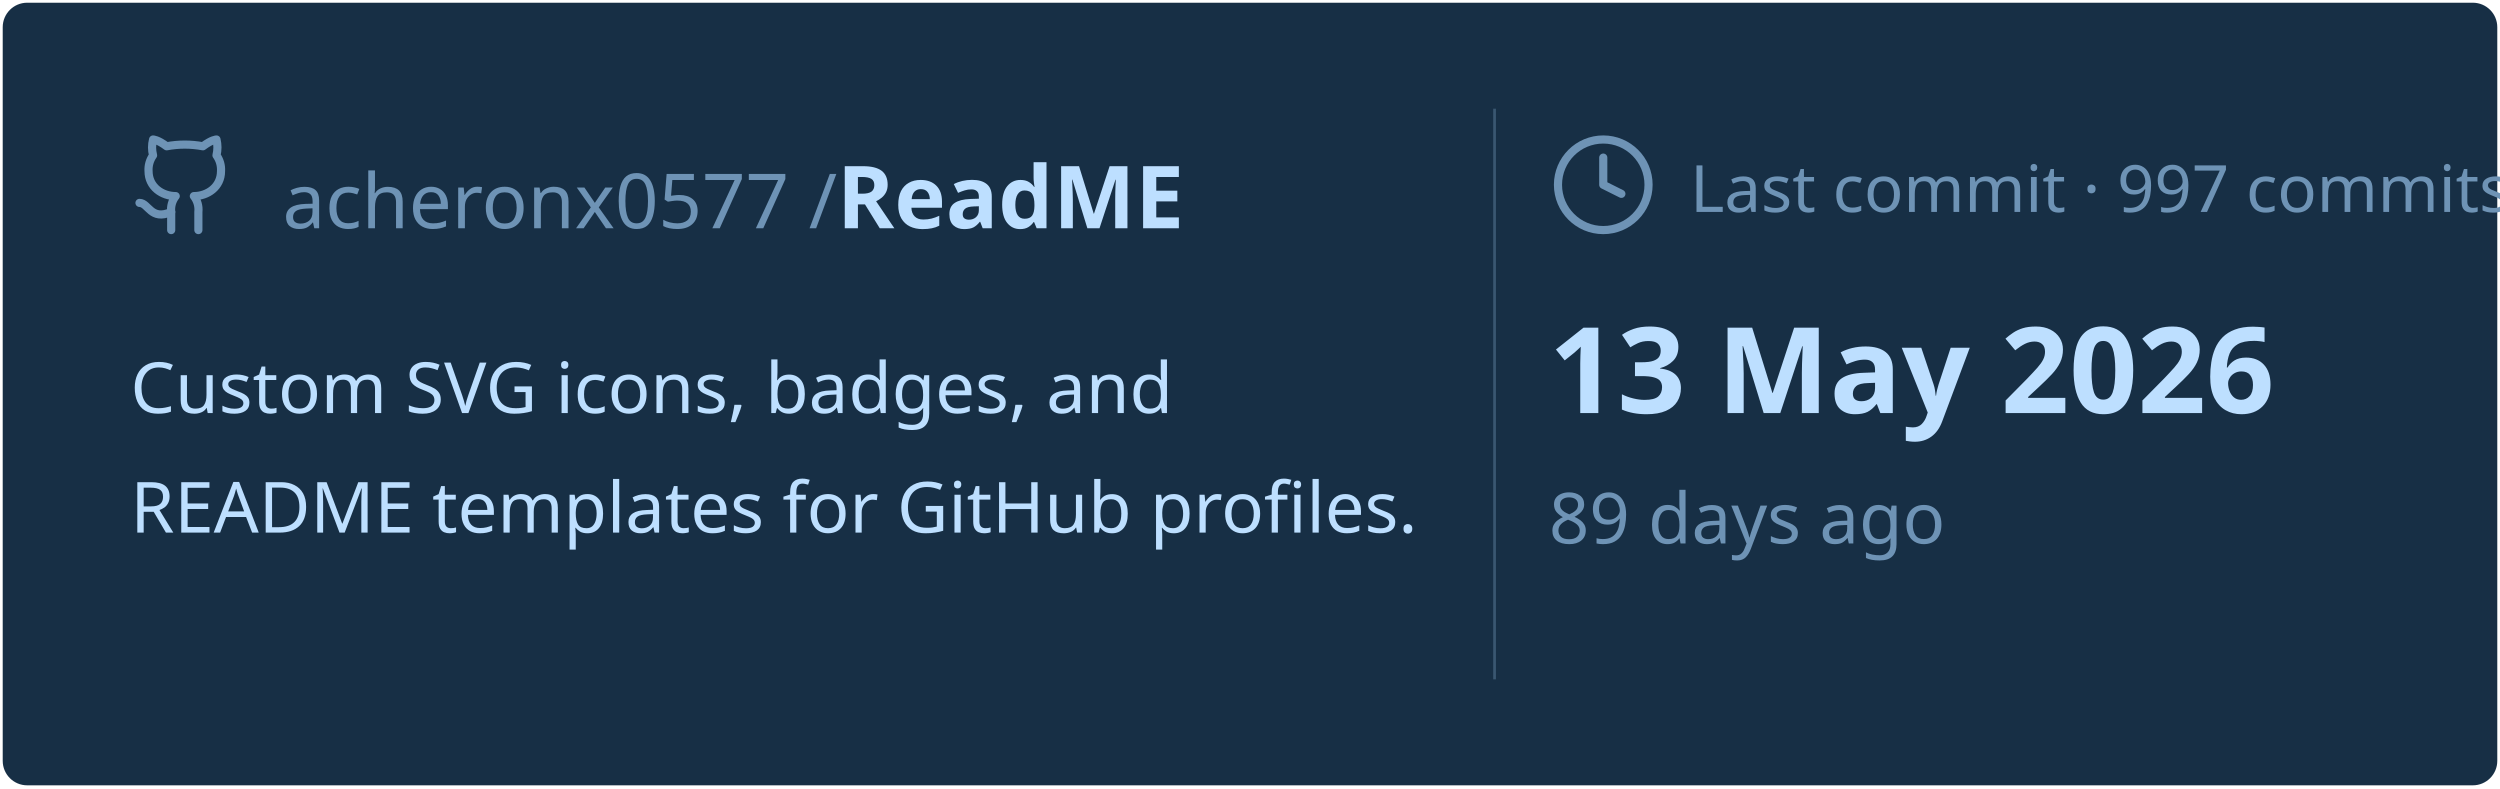
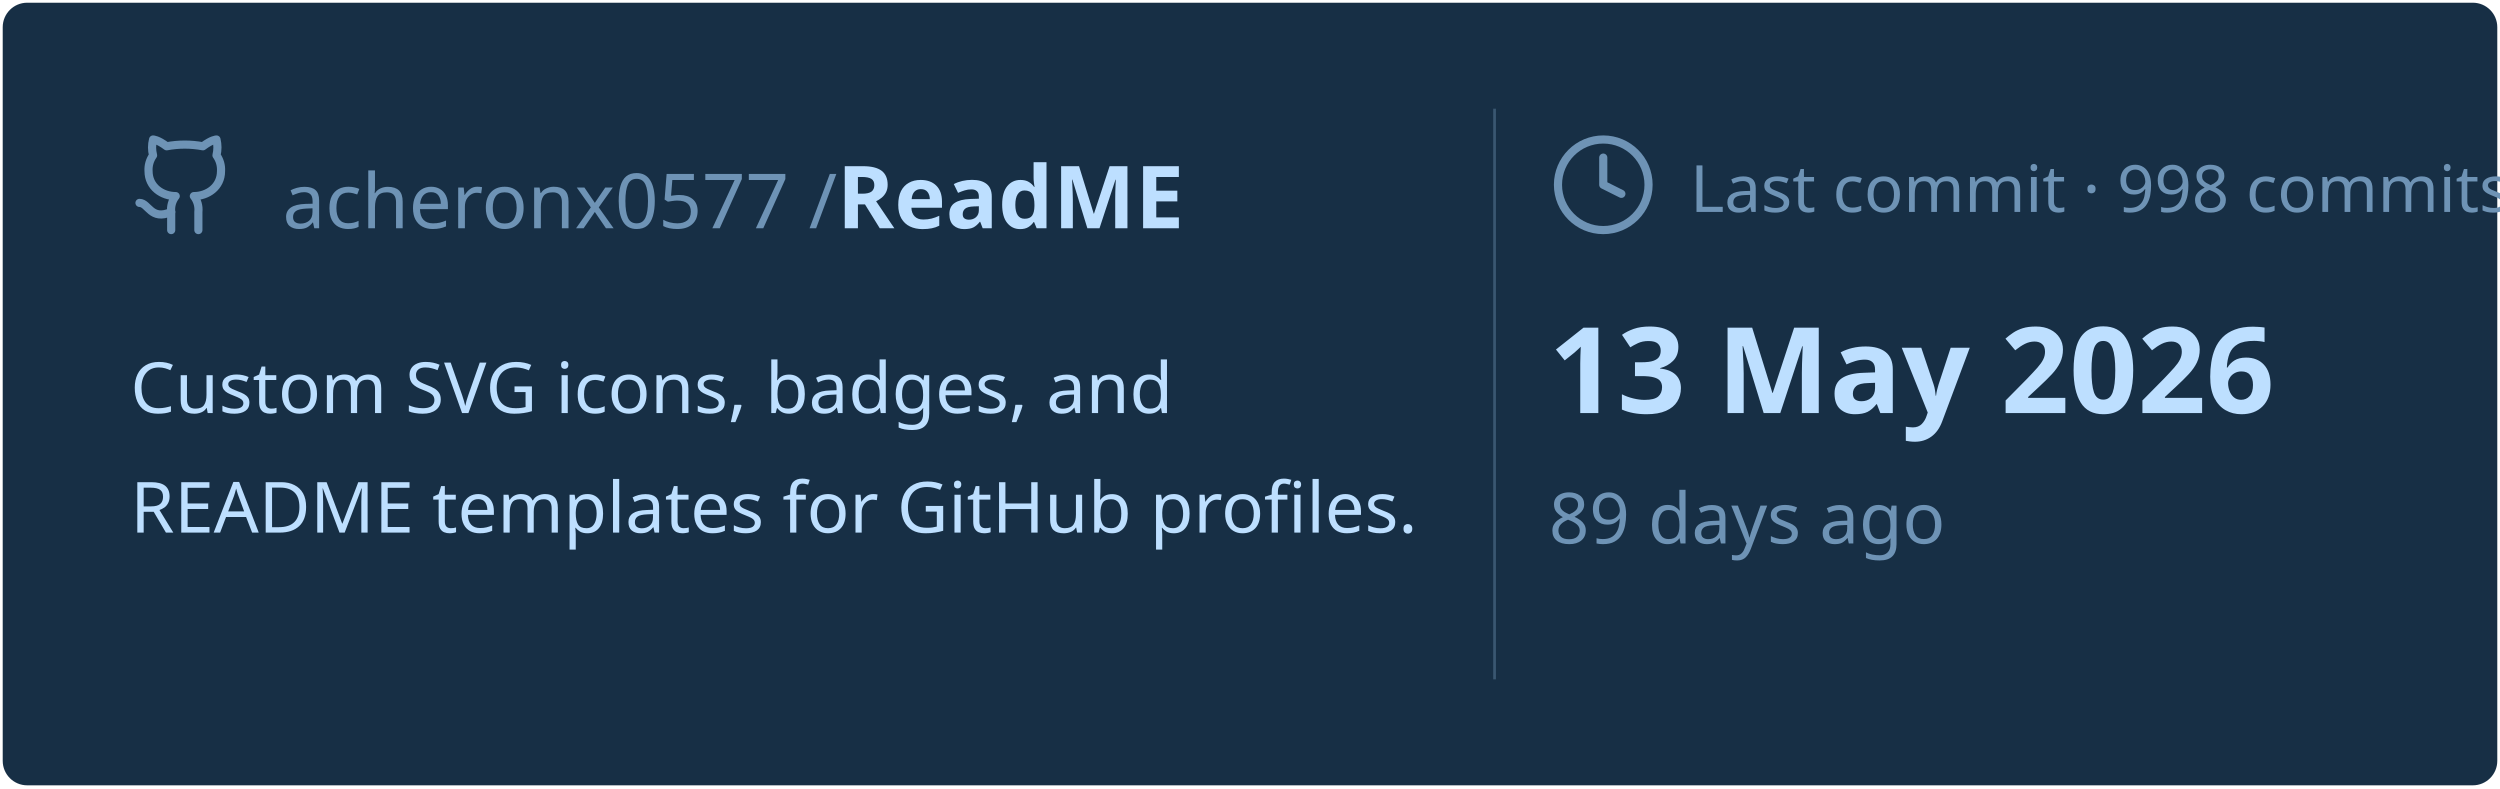
<svg xmlns="http://www.w3.org/2000/svg" viewBox="0 0 460 145" width="460px" height="145px">
  <rect stroke="#000000" stroke-opacity="0" fill="#172F45" rx="4.5" x="0.5" y="0.5" width="459" height="144" />
  <g transform="translate(24, 42)">
    <svg x="0" y="-18" width="20" height="20" viewBox="0 0 24 24" fill="none" stroke="#6E93B5" stroke-width="1.8" stroke-linecap="round" stroke-linejoin="round">
      <path d="M15 22v-4a4.8 4.8 0 0 0-1-3.5c3 0 6-2 6-5.5.08-1.25-.27-2.48-1-3.5.28-1.15.28-2.35 0-3.5 0 0-1 0-3 1.5-2.64-.5-5.36-.5-8 0C6 2 5 2 5 2c-.3 1.15-.3 2.35 0 3.5A5.403 5.403 0 0 0 4 9c0 3.5 3 5.5 6 5.5-.39.49-.68 1.05-.85 1.65-.17.6-.22 1.23-.15 1.85v4" />
      <path d="M9 18c-4.51 2-5-2-7-2" />
    </svg>
    <text x="28" y="0" font-family="&quot;Segoe UI&quot;, Ubuntu, sans-serif" font-size="14" font-weight="400" fill="#6E93B5">acheronx0577 /</text>
    <text x="130" y="0" font-family="&quot;Segoe UI&quot;, Ubuntu, sans-serif" font-size="16" font-weight="700" fill="#BDDFFF">ReadME</text>
  </g>
  <text x="24" y="76" font-family="&quot;Segoe UI&quot;, Ubuntu, sans-serif" font-size="13" font-weight="400" fill="#BDDFFF">Custom SVG icons, badges, and</text>
  <text x="24" y="98" font-family="&quot;Segoe UI&quot;, Ubuntu, sans-serif" font-size="13" font-weight="400" fill="#BDDFFF">README templates for GitHub profiles.</text>
  <line x1="275" y1="20" x2="275" y2="125" stroke="#6E93B5" stroke-width="0.5" stroke-opacity="0.4" />
  <svg x="285" y="24" width="20" height="20" viewBox="0 0 24 24" fill="none" stroke="#6E93B5" stroke-width="1.8" stroke-linecap="round" stroke-linejoin="round">
    <circle cx="12" cy="12" r="10" />
    <polyline points="12 6 12 12 16 14" />
  </svg>
-   <text x="311" y="39" font-family="&quot;Segoe UI&quot;, Ubuntu, sans-serif" font-size="12" font-weight="400" fill="#6E93B5">Last commit · 997 commits</text>
+   <text x="311" y="39" font-family="&quot;Segoe UI&quot;, Ubuntu, sans-serif" font-size="12" font-weight="400" fill="#6E93B5">Last commit · 998 commits</text>
  <text x="285" y="76" font-family="&quot;Segoe UI&quot;, Ubuntu, sans-serif" font-size="22" font-weight="700" fill="#BDDFFF">13 May 2026</text>
  <text x="285" y="100" font-family="&quot;Segoe UI&quot;, Ubuntu, sans-serif" font-size="13" font-weight="400" fill="#6E93B5">89 days ago</text>
</svg>
